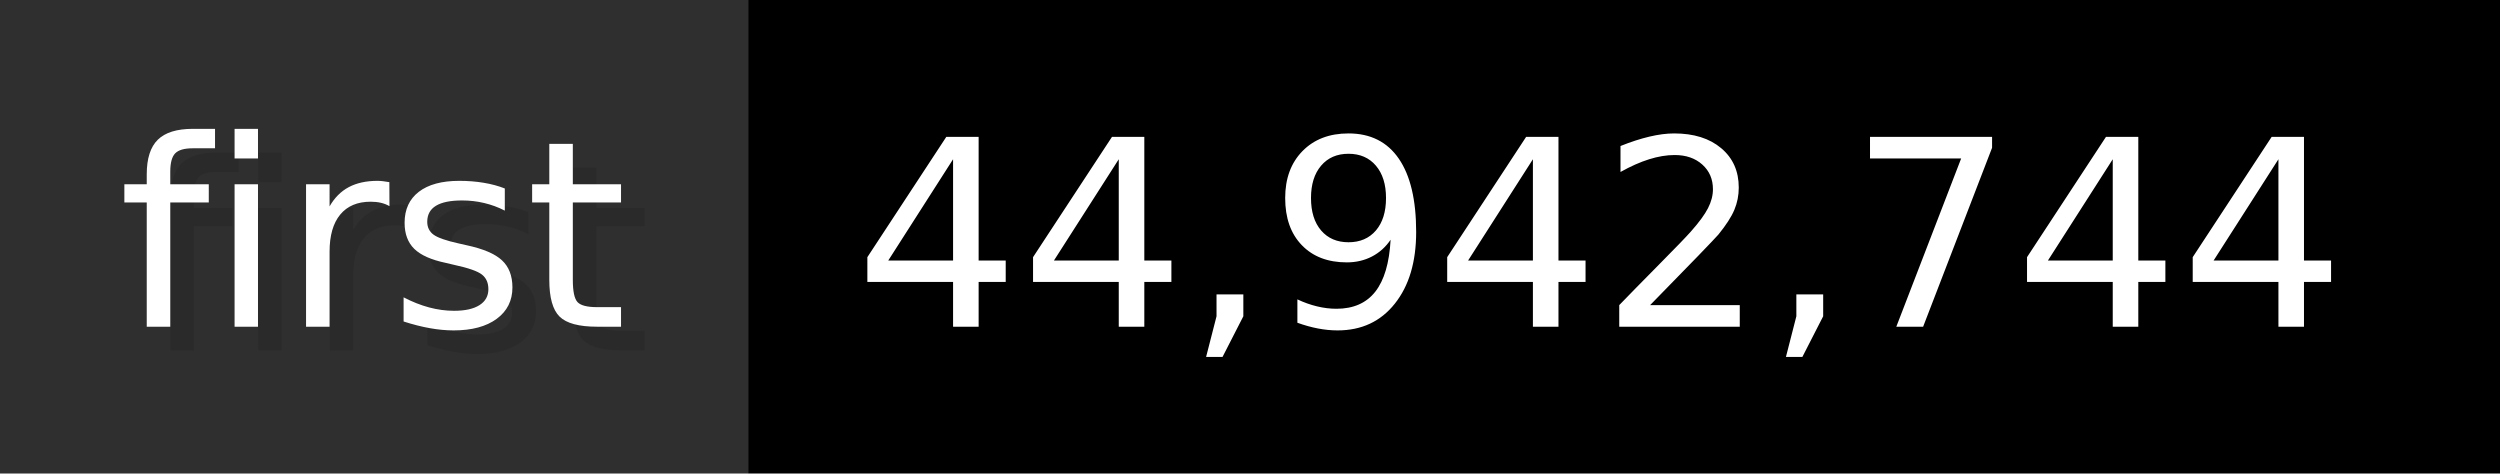
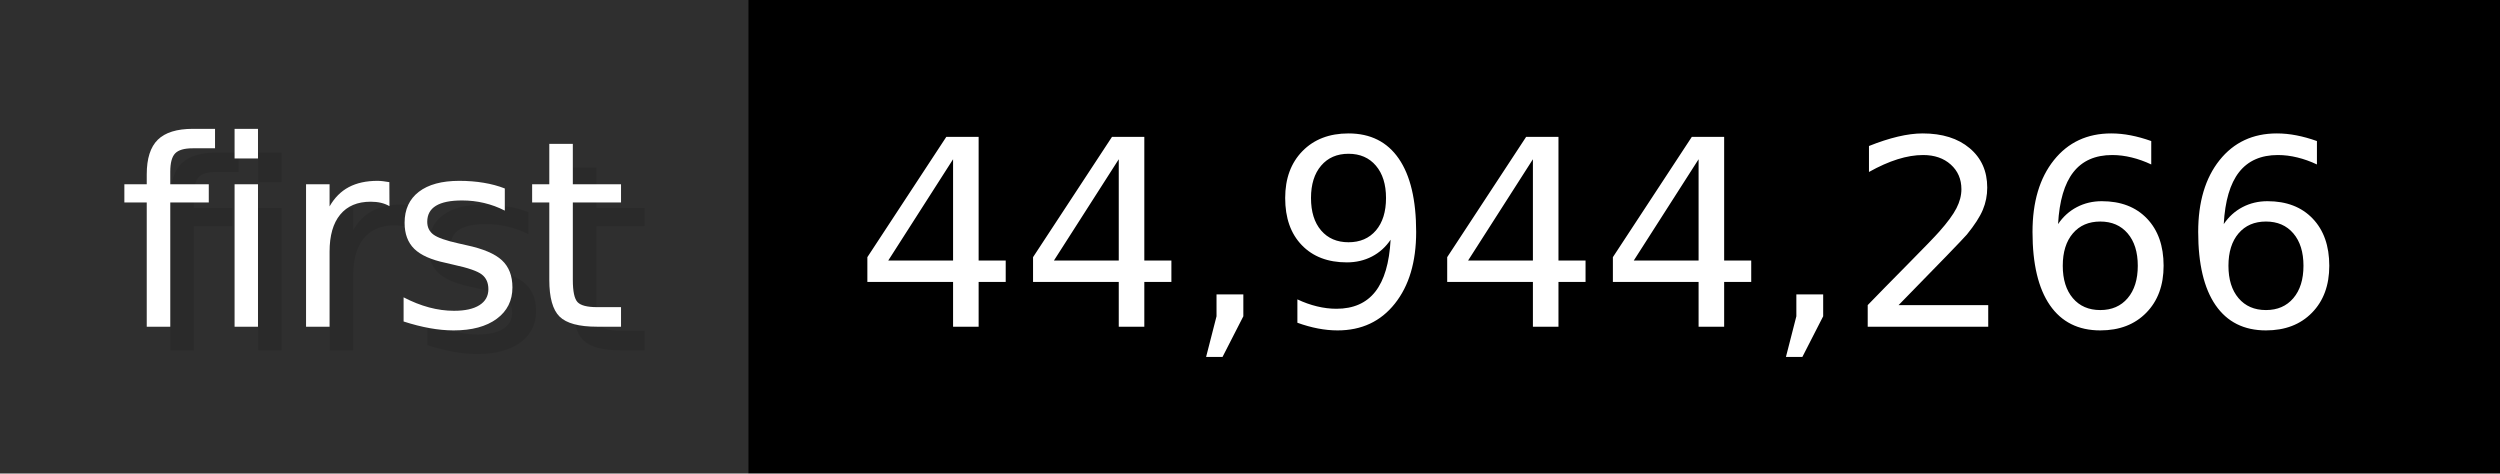
- <svg xmlns="http://www.w3.org/2000/svg" width="105.6" height="20" viewBox="0 0 1056 200" role="img" aria-label="first: 44,942,744">
+ <svg xmlns="http://www.w3.org/2000/svg" width="105.6" height="20" viewBox="0 0 1056 200" role="img" aria-label="first: 44,944,266">
  <g>
    <rect fill="#2F2F2F" width="316" height="200" />
    <rect fill="#" x="316" width="740" height="200" />
  </g>
  <g aria-hidden="true" fill="#fff" text-anchor="start" font-family="Verdana,DejaVu Sans,sans-serif" font-size="110">
    <text x="60" y="148" textLength="216" fill="#000" opacity="0.1">first</text>
    <text x="50" y="138" textLength="216">first</text>
-     <text x="371" y="148" textLength="640" fill="#000" opacity="0.1">44,942,744</text>
-     <text x="361" y="138" textLength="640">44,942,744</text>
+     <text x="371" y="148" textLength="640" fill="#000" opacity="0.1">44,944,266</text>
+     <text x="361" y="138" textLength="640">44,944,266</text>
  </g>
</svg>
